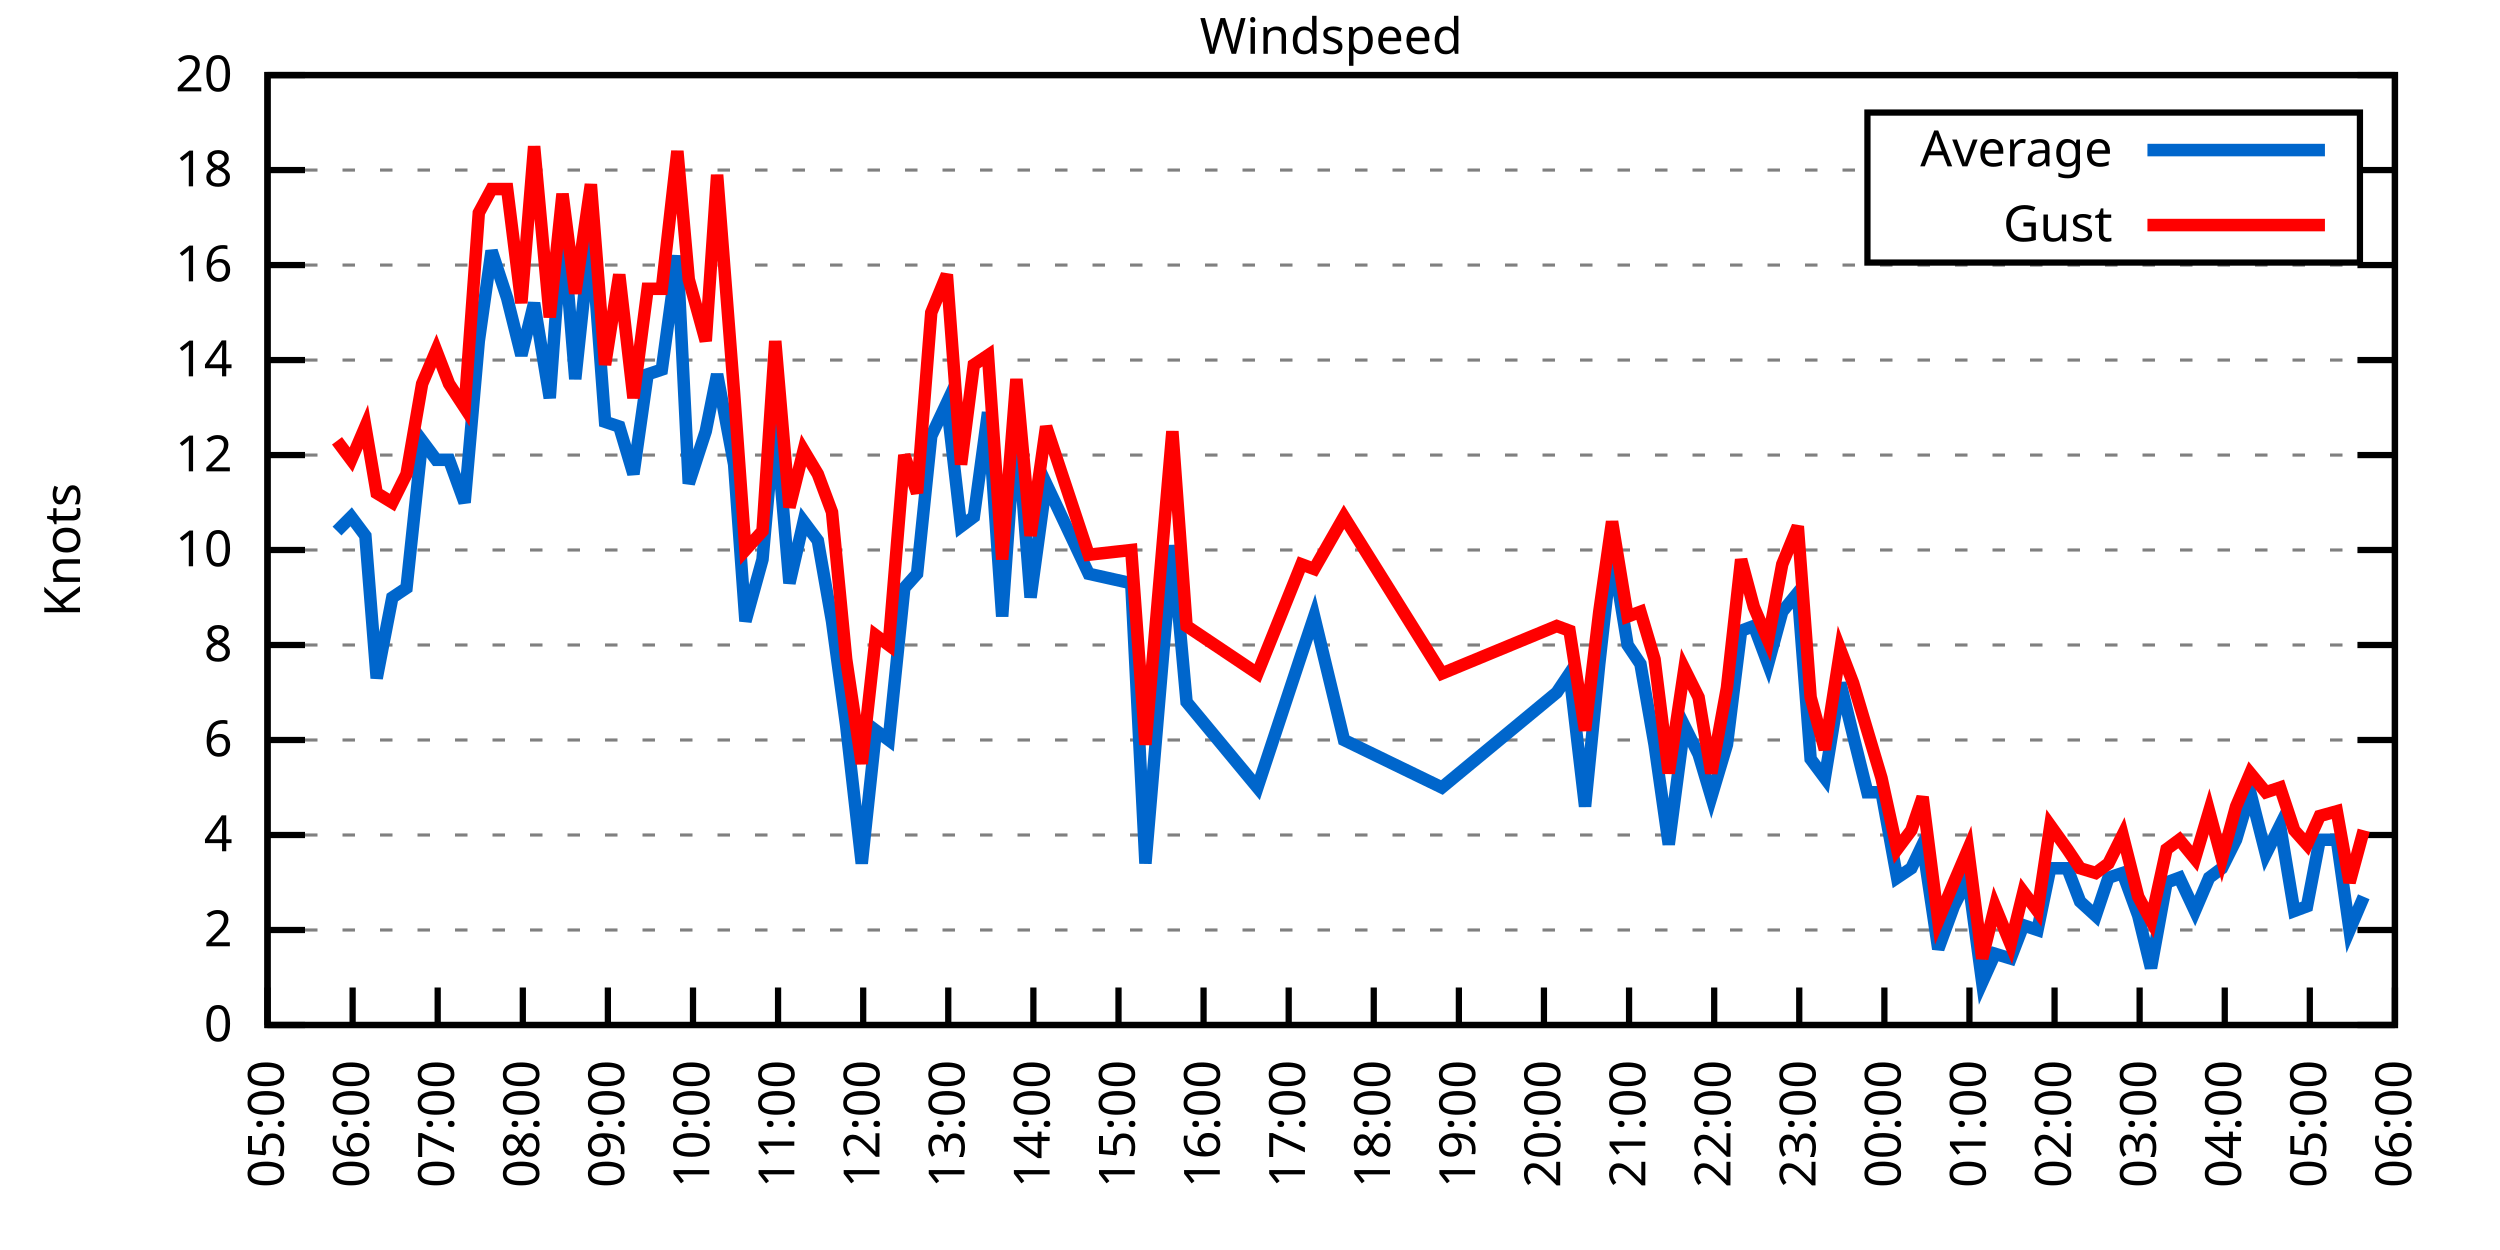
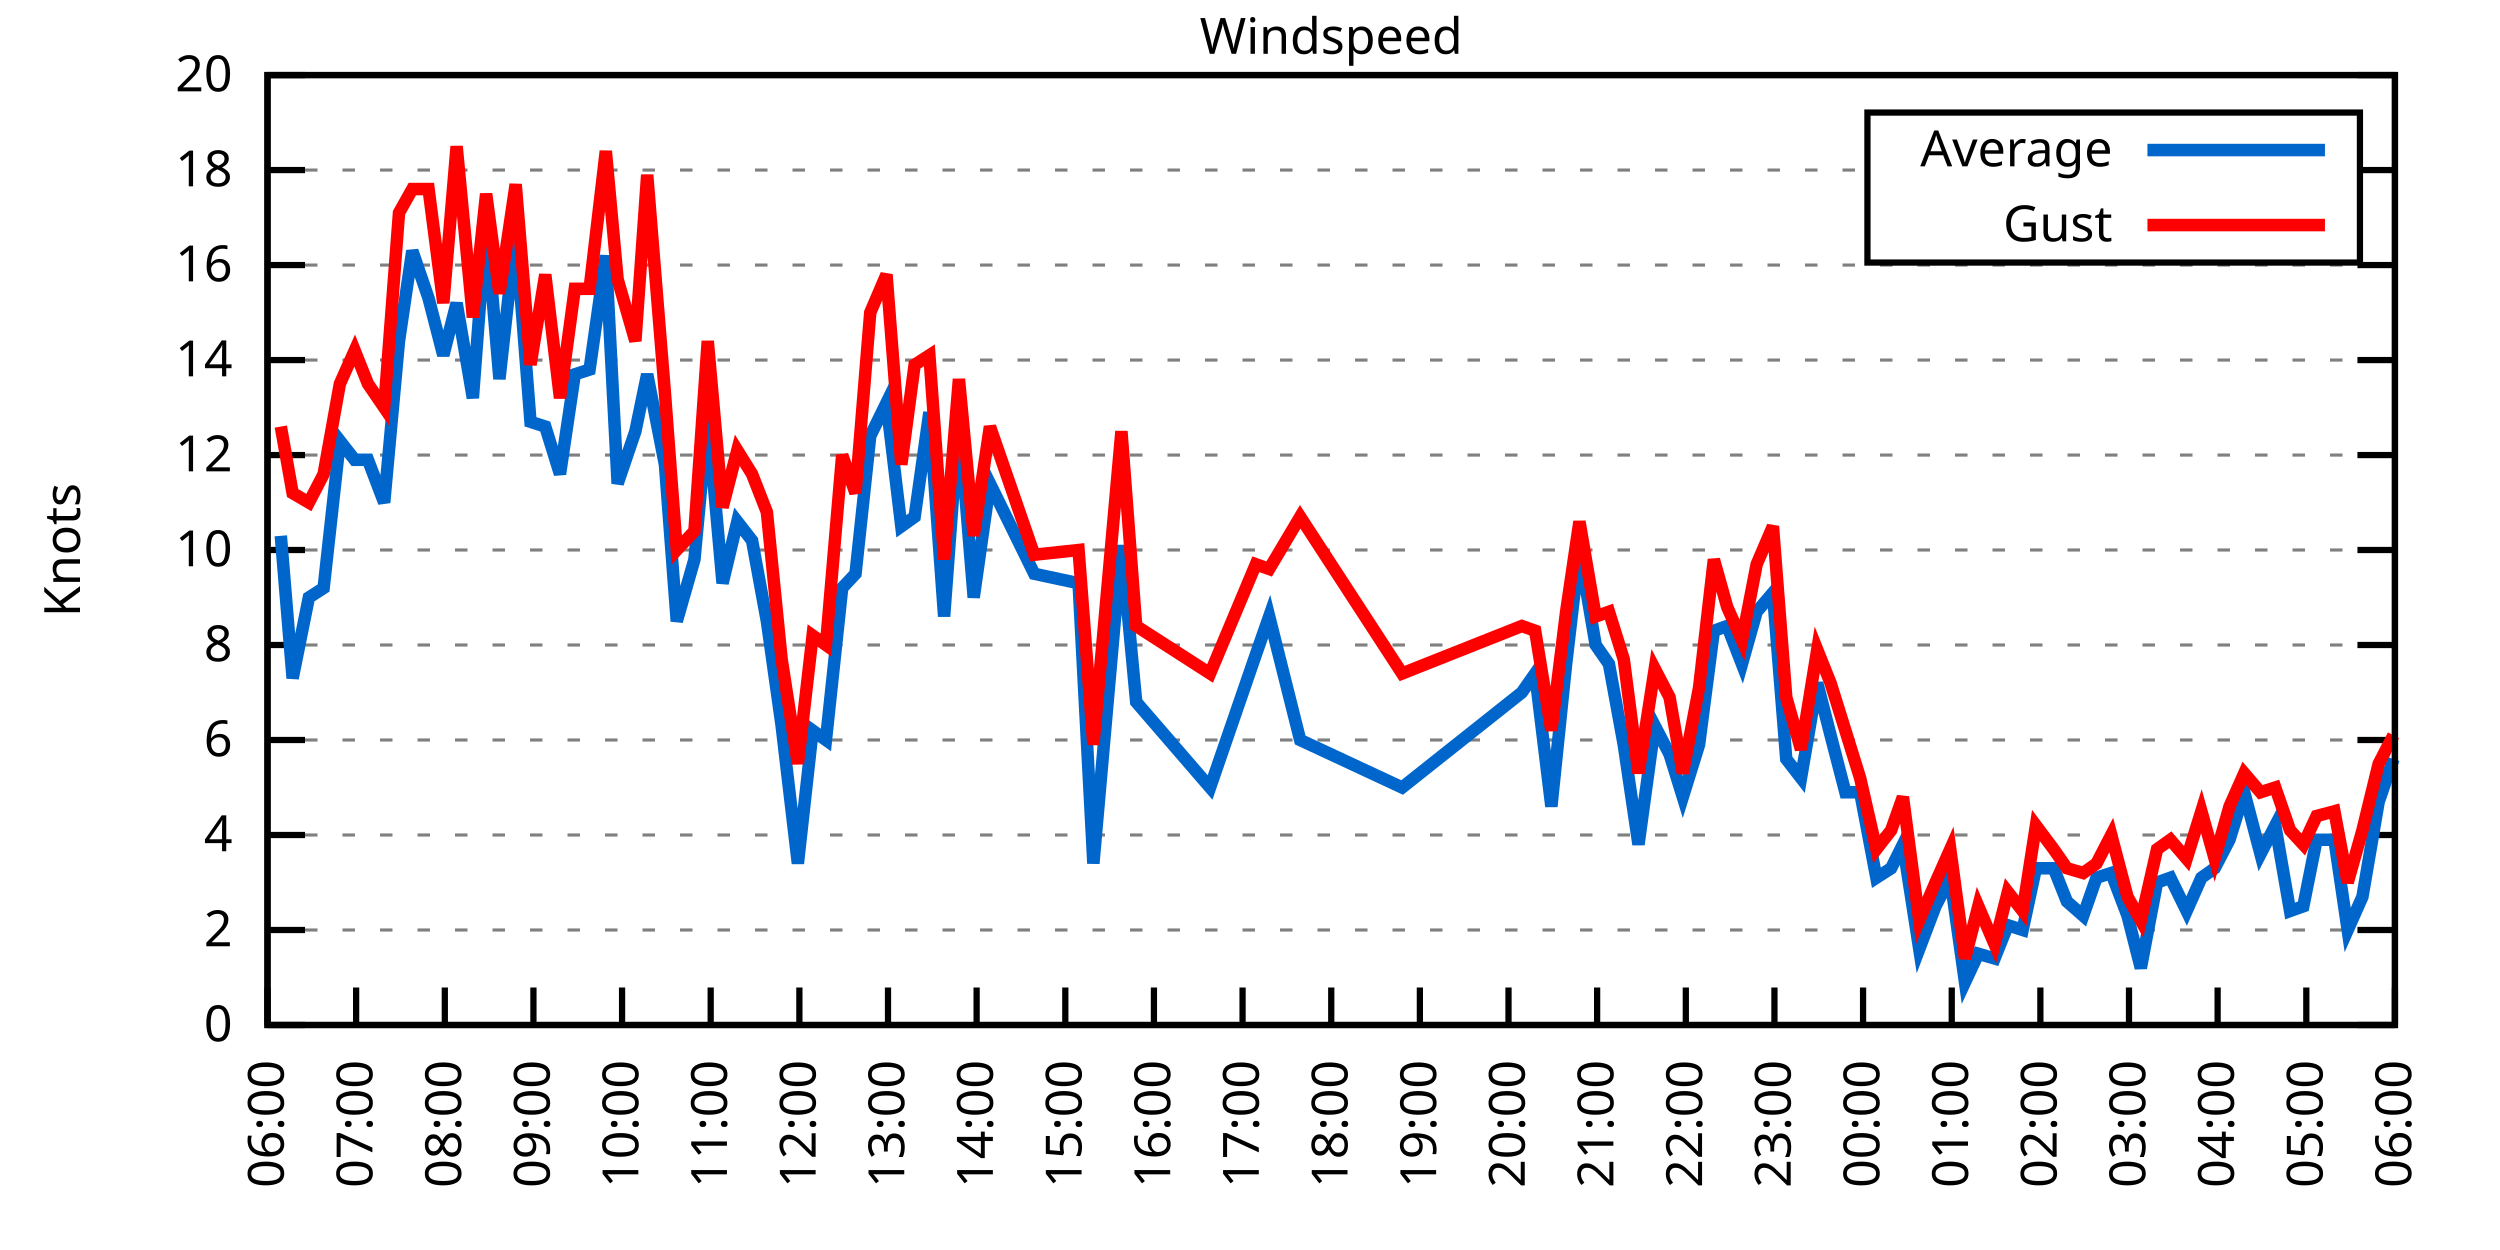
<svg xmlns="http://www.w3.org/2000/svg" xmlns:xlink="http://www.w3.org/1999/xlink" width="400" height="200" viewBox="0 0 400 200">
  <g id="gnuplot_canvas">
    <rect x="0" y="0" width="400" height="200" fill="none" />
    <defs>
      <circle id="gpDot" r="0.5" stroke-width="0.5" stroke="currentColor" />
      <path id="gpPt0" stroke-width="0.333" stroke="currentColor" d="M-1,0 h2 M0,-1 v2" />
      <path id="gpPt1" stroke-width="0.333" stroke="currentColor" d="M-1,-1 L1,1 M1,-1 L-1,1" />
      <path id="gpPt2" stroke-width="0.333" stroke="currentColor" d="M-1,0 L1,0 M0,-1 L0,1 M-1,-1 L1,1 M-1,1 L1,-1" />
      <rect id="gpPt3" stroke-width="0.333" stroke="currentColor" x="-1" y="-1" width="2" height="2" />
      <rect id="gpPt4" stroke-width="0.333" stroke="currentColor" fill="currentColor" x="-1" y="-1" width="2" height="2" />
      <circle id="gpPt5" stroke-width="0.333" stroke="currentColor" cx="0" cy="0" r="1" />
      <use xlink:href="#gpPt5" id="gpPt6" fill="currentColor" stroke="none" />
      <path id="gpPt7" stroke-width="0.333" stroke="currentColor" d="M0,-1.33 L-1.33,0.67 L1.33,0.67 z" />
      <use xlink:href="#gpPt7" id="gpPt8" fill="currentColor" stroke="none" />
      <use xlink:href="#gpPt7" id="gpPt9" stroke="currentColor" transform="rotate(180)" />
      <use xlink:href="#gpPt9" id="gpPt10" fill="currentColor" stroke="none" />
      <use xlink:href="#gpPt3" id="gpPt11" stroke="currentColor" transform="rotate(45)" />
      <use xlink:href="#gpPt11" id="gpPt12" fill="currentColor" stroke="none" />
      <path id="gpPt13" stroke-width="0.333" stroke="currentColor" d="M0,1.330 L1.265,0.411 L0.782,-1.067 L-0.782,-1.076 L-1.265,0.411 z" />
      <use xlink:href="#gpPt13" id="gpPt14" fill="currentColor" stroke="none" />
      <filter id="textbox" filterUnits="objectBoundingBox" x="0" y="0" height="1" width="1">
        <feFlood flood-color="white" flood-opacity="1" result="bgnd" />
        <feComposite in="SourceGraphic" in2="bgnd" operator="atop" />
      </filter>
      <filter id="greybox" filterUnits="objectBoundingBox" x="0" y="0" height="1" width="1">
        <feFlood flood-color="lightgrey" flood-opacity="1" result="grey" />
        <feComposite in="SourceGraphic" in2="grey" operator="atop" />
      </filter>
    </defs>
    <g fill="none" color="white" stroke="currentColor" stroke-width="1.00" stroke-linecap="butt" stroke-linejoin="miter">
</g>
    <g fill="none" color="black" stroke="currentColor" stroke-width="1.00" stroke-linecap="butt" stroke-linejoin="miter">
      <g stroke="none" shape-rendering="crispEdges">
        <polygon fill="rgb(255, 255, 255)" points="42.80,164.00 383.18,164.00 383.18,12.02 42.80,12.02 " />
      </g>
    </g>
    <g fill="none" color="black" stroke="currentColor" stroke-width="1.00" stroke-linecap="butt" stroke-linejoin="miter">
</g>
    <g fill="none" color="black" stroke="black" stroke-width="0.50" stroke-linecap="butt" stroke-linejoin="miter">
</g>
    <g fill="none" color="gray" stroke="currentColor" stroke-width="0.50" stroke-linecap="butt" stroke-linejoin="miter">
      <path stroke="gray" stroke-dasharray="2,4" class="gridline" d="M42.80,164.00 L383.19,164.00  " />
    </g>
    <g fill="none" color="gray" stroke="gray" stroke-width="1.00" stroke-linecap="butt" stroke-linejoin="miter">
</g>
    <g fill="none" color="black" stroke="currentColor" stroke-width="1.00" stroke-linecap="butt" stroke-linejoin="miter">
      <path stroke="black" d="M42.80,164.00 L48.80,164.00 M383.19,164.00 L377.19,164.00  " />
      <g transform="translate(37.20,166.60)" stroke="none" fill="black" font-family="Sans" font-size="8.00" text-anchor="end">
        <text>
          <tspan font-family="Sans"> 0</tspan>
        </text>
      </g>
    </g>
    <g fill="none" color="black" stroke="currentColor" stroke-width="1.00" stroke-linecap="butt" stroke-linejoin="miter">
</g>
    <g fill="none" color="black" stroke="black" stroke-width="0.50" stroke-linecap="butt" stroke-linejoin="miter">
</g>
    <g fill="none" color="gray" stroke="currentColor" stroke-width="0.50" stroke-linecap="butt" stroke-linejoin="miter">
      <path stroke="gray" stroke-dasharray="2,4" class="gridline" d="M42.80,148.80 L383.19,148.80  " />
    </g>
    <g fill="none" color="gray" stroke="gray" stroke-width="1.00" stroke-linecap="butt" stroke-linejoin="miter">
</g>
    <g fill="none" color="black" stroke="currentColor" stroke-width="1.00" stroke-linecap="butt" stroke-linejoin="miter">
      <path stroke="black" d="M42.80,148.80 L48.80,148.80 M383.19,148.80 L377.19,148.80  " />
      <g transform="translate(37.20,151.40)" stroke="none" fill="black" font-family="Sans" font-size="8.00" text-anchor="end">
        <text>
          <tspan font-family="Sans"> 2</tspan>
        </text>
      </g>
    </g>
    <g fill="none" color="black" stroke="currentColor" stroke-width="1.00" stroke-linecap="butt" stroke-linejoin="miter">
</g>
    <g fill="none" color="black" stroke="black" stroke-width="0.50" stroke-linecap="butt" stroke-linejoin="miter">
</g>
    <g fill="none" color="gray" stroke="currentColor" stroke-width="0.50" stroke-linecap="butt" stroke-linejoin="miter">
      <path stroke="gray" stroke-dasharray="2,4" class="gridline" d="M42.80,133.60 L383.19,133.60  " />
    </g>
    <g fill="none" color="gray" stroke="gray" stroke-width="1.00" stroke-linecap="butt" stroke-linejoin="miter">
</g>
    <g fill="none" color="black" stroke="currentColor" stroke-width="1.00" stroke-linecap="butt" stroke-linejoin="miter">
      <path stroke="black" d="M42.80,133.60 L48.80,133.60 M383.19,133.60 L377.19,133.60  " />
      <g transform="translate(37.20,136.20)" stroke="none" fill="black" font-family="Sans" font-size="8.00" text-anchor="end">
        <text>
          <tspan font-family="Sans"> 4</tspan>
        </text>
      </g>
    </g>
    <g fill="none" color="black" stroke="currentColor" stroke-width="1.00" stroke-linecap="butt" stroke-linejoin="miter">
</g>
    <g fill="none" color="black" stroke="black" stroke-width="0.50" stroke-linecap="butt" stroke-linejoin="miter">
</g>
    <g fill="none" color="gray" stroke="currentColor" stroke-width="0.50" stroke-linecap="butt" stroke-linejoin="miter">
      <path stroke="gray" stroke-dasharray="2,4" class="gridline" d="M42.80,118.40 L383.19,118.40  " />
    </g>
    <g fill="none" color="gray" stroke="gray" stroke-width="1.00" stroke-linecap="butt" stroke-linejoin="miter">
</g>
    <g fill="none" color="black" stroke="currentColor" stroke-width="1.00" stroke-linecap="butt" stroke-linejoin="miter">
      <path stroke="black" d="M42.80,118.40 L48.80,118.40 M383.19,118.40 L377.19,118.40  " />
      <g transform="translate(37.20,121.00)" stroke="none" fill="black" font-family="Sans" font-size="8.00" text-anchor="end">
        <text>
          <tspan font-family="Sans"> 6</tspan>
        </text>
      </g>
    </g>
    <g fill="none" color="black" stroke="currentColor" stroke-width="1.00" stroke-linecap="butt" stroke-linejoin="miter">
</g>
    <g fill="none" color="black" stroke="black" stroke-width="0.50" stroke-linecap="butt" stroke-linejoin="miter">
</g>
    <g fill="none" color="gray" stroke="currentColor" stroke-width="0.50" stroke-linecap="butt" stroke-linejoin="miter">
      <path stroke="gray" stroke-dasharray="2,4" class="gridline" d="M42.80,103.20 L383.19,103.20  " />
    </g>
    <g fill="none" color="gray" stroke="gray" stroke-width="1.00" stroke-linecap="butt" stroke-linejoin="miter">
</g>
    <g fill="none" color="black" stroke="currentColor" stroke-width="1.00" stroke-linecap="butt" stroke-linejoin="miter">
      <path stroke="black" d="M42.80,103.20 L48.80,103.20 M383.19,103.20 L377.19,103.20  " />
      <g transform="translate(37.20,105.80)" stroke="none" fill="black" font-family="Sans" font-size="8.00" text-anchor="end">
        <text>
          <tspan font-family="Sans"> 8</tspan>
        </text>
      </g>
    </g>
    <g fill="none" color="black" stroke="currentColor" stroke-width="1.00" stroke-linecap="butt" stroke-linejoin="miter">
</g>
    <g fill="none" color="black" stroke="black" stroke-width="0.50" stroke-linecap="butt" stroke-linejoin="miter">
</g>
    <g fill="none" color="gray" stroke="currentColor" stroke-width="0.50" stroke-linecap="butt" stroke-linejoin="miter">
      <path stroke="gray" stroke-dasharray="2,4" class="gridline" d="M42.80,88.00 L383.19,88.00  " />
    </g>
    <g fill="none" color="gray" stroke="gray" stroke-width="1.00" stroke-linecap="butt" stroke-linejoin="miter">
</g>
    <g fill="none" color="black" stroke="currentColor" stroke-width="1.00" stroke-linecap="butt" stroke-linejoin="miter">
      <path stroke="black" d="M42.80,88.00 L48.80,88.00 M383.19,88.00 L377.19,88.00  " />
      <g transform="translate(37.20,90.60)" stroke="none" fill="black" font-family="Sans" font-size="8.00" text-anchor="end">
        <text>
          <tspan font-family="Sans"> 10</tspan>
        </text>
      </g>
    </g>
    <g fill="none" color="black" stroke="currentColor" stroke-width="1.00" stroke-linecap="butt" stroke-linejoin="miter">
</g>
    <g fill="none" color="black" stroke="black" stroke-width="0.50" stroke-linecap="butt" stroke-linejoin="miter">
</g>
    <g fill="none" color="gray" stroke="currentColor" stroke-width="0.50" stroke-linecap="butt" stroke-linejoin="miter">
      <path stroke="gray" stroke-dasharray="2,4" class="gridline" d="M42.80,72.81 L383.19,72.81  " />
    </g>
    <g fill="none" color="gray" stroke="gray" stroke-width="1.00" stroke-linecap="butt" stroke-linejoin="miter">
</g>
    <g fill="none" color="black" stroke="currentColor" stroke-width="1.00" stroke-linecap="butt" stroke-linejoin="miter">
      <path stroke="black" d="M42.80,72.81 L48.80,72.81 M383.19,72.81 L377.19,72.81  " />
      <g transform="translate(37.20,75.41)" stroke="none" fill="black" font-family="Sans" font-size="8.00" text-anchor="end">
        <text>
          <tspan font-family="Sans"> 12</tspan>
        </text>
      </g>
    </g>
    <g fill="none" color="black" stroke="currentColor" stroke-width="1.00" stroke-linecap="butt" stroke-linejoin="miter">
</g>
    <g fill="none" color="black" stroke="black" stroke-width="0.50" stroke-linecap="butt" stroke-linejoin="miter">
</g>
    <g fill="none" color="gray" stroke="currentColor" stroke-width="0.50" stroke-linecap="butt" stroke-linejoin="miter">
      <path stroke="gray" stroke-dasharray="2,4" class="gridline" d="M42.80,57.61 L383.19,57.61  " />
    </g>
    <g fill="none" color="gray" stroke="gray" stroke-width="1.00" stroke-linecap="butt" stroke-linejoin="miter">
</g>
    <g fill="none" color="black" stroke="currentColor" stroke-width="1.00" stroke-linecap="butt" stroke-linejoin="miter">
      <path stroke="black" d="M42.80,57.61 L48.80,57.61 M383.19,57.61 L377.19,57.61  " />
      <g transform="translate(37.20,60.21)" stroke="none" fill="black" font-family="Sans" font-size="8.00" text-anchor="end">
        <text>
          <tspan font-family="Sans"> 14</tspan>
        </text>
      </g>
    </g>
    <g fill="none" color="black" stroke="currentColor" stroke-width="1.00" stroke-linecap="butt" stroke-linejoin="miter">
</g>
    <g fill="none" color="black" stroke="black" stroke-width="0.50" stroke-linecap="butt" stroke-linejoin="miter">
</g>
    <g fill="none" color="gray" stroke="currentColor" stroke-width="0.50" stroke-linecap="butt" stroke-linejoin="miter">
      <path stroke="gray" stroke-dasharray="2,4" class="gridline" d="M42.80,42.41 L383.19,42.41  " />
    </g>
    <g fill="none" color="gray" stroke="gray" stroke-width="1.00" stroke-linecap="butt" stroke-linejoin="miter">
</g>
    <g fill="none" color="black" stroke="currentColor" stroke-width="1.00" stroke-linecap="butt" stroke-linejoin="miter">
      <path stroke="black" d="M42.80,42.41 L48.80,42.41 M383.19,42.41 L377.19,42.41  " />
      <g transform="translate(37.20,45.01)" stroke="none" fill="black" font-family="Sans" font-size="8.00" text-anchor="end">
        <text>
          <tspan font-family="Sans"> 16</tspan>
        </text>
      </g>
    </g>
    <g fill="none" color="black" stroke="currentColor" stroke-width="1.00" stroke-linecap="butt" stroke-linejoin="miter">
</g>
    <g fill="none" color="black" stroke="black" stroke-width="0.50" stroke-linecap="butt" stroke-linejoin="miter">
</g>
    <g fill="none" color="gray" stroke="currentColor" stroke-width="0.50" stroke-linecap="butt" stroke-linejoin="miter">
      <path stroke="gray" stroke-dasharray="2,4" class="gridline" d="M42.80,27.21 L298.79,27.21 M377.59,27.21 L383.19,27.21  " />
    </g>
    <g fill="none" color="gray" stroke="gray" stroke-width="1.00" stroke-linecap="butt" stroke-linejoin="miter">
</g>
    <g fill="none" color="black" stroke="currentColor" stroke-width="1.00" stroke-linecap="butt" stroke-linejoin="miter">
      <path stroke="black" d="M42.80,27.21 L48.80,27.21 M383.19,27.21 L377.19,27.21  " />
      <g transform="translate(37.20,29.81)" stroke="none" fill="black" font-family="Sans" font-size="8.00" text-anchor="end">
        <text>
          <tspan font-family="Sans"> 18</tspan>
        </text>
      </g>
    </g>
    <g fill="none" color="black" stroke="currentColor" stroke-width="1.00" stroke-linecap="butt" stroke-linejoin="miter">
</g>
    <g fill="none" color="black" stroke="black" stroke-width="0.50" stroke-linecap="butt" stroke-linejoin="miter">
</g>
    <g fill="none" color="gray" stroke="currentColor" stroke-width="0.50" stroke-linecap="butt" stroke-linejoin="miter">
      <path stroke="gray" stroke-dasharray="2,4" class="gridline" d="M42.80,12.01 L383.19,12.01  " />
    </g>
    <g fill="none" color="gray" stroke="gray" stroke-width="1.00" stroke-linecap="butt" stroke-linejoin="miter">
</g>
    <g fill="none" color="black" stroke="currentColor" stroke-width="1.00" stroke-linecap="butt" stroke-linejoin="miter">
      <path stroke="black" d="M42.80,12.01 L48.80,12.01 M383.19,12.01 L377.19,12.01  " />
      <g transform="translate(37.20,14.61)" stroke="none" fill="black" font-family="Sans" font-size="8.00" text-anchor="end">
        <text>
          <tspan font-family="Sans"> 20</tspan>
        </text>
      </g>
    </g>
    <g fill="none" color="black" stroke="currentColor" stroke-width="1.00" stroke-linecap="butt" stroke-linejoin="miter">
      <path stroke="black" d="M42.80,164.00 L42.80,158.00  " />
      <g transform="translate(45.40,169.60) rotate(270.00)" stroke="none" fill="black" font-family="Sans" font-size="8.00" text-anchor="end">
        <text>
-           <tspan font-family="Sans">05:00</tspan>
-         </text>
-       </g>
-     </g>
-     <g fill="none" color="black" stroke="currentColor" stroke-width="1.00" stroke-linecap="butt" stroke-linejoin="miter">
-       <path stroke="black" d="M56.42,164.00 L56.42,158.00  " />
-       <g transform="translate(59.02,169.60) rotate(270.00)" stroke="none" fill="black" font-family="Sans" font-size="8.00" text-anchor="end">
-         <text>
          <tspan font-family="Sans">06:00</tspan>
        </text>
      </g>
    </g>
    <g fill="none" color="black" stroke="currentColor" stroke-width="1.00" stroke-linecap="butt" stroke-linejoin="miter">
-       <path stroke="black" d="M70.03,164.00 L70.03,158.00  " />
-       <g transform="translate(72.63,169.60) rotate(270.00)" stroke="none" fill="black" font-family="Sans" font-size="8.00" text-anchor="end">
+       <path stroke="black" d="M56.98,164.00 L56.98,158.00  " />
+       <g transform="translate(59.58,169.60) rotate(270.00)" stroke="none" fill="black" font-family="Sans" font-size="8.00" text-anchor="end">
        <text>
          <tspan font-family="Sans">07:00</tspan>
        </text>
      </g>
    </g>
    <g fill="none" color="black" stroke="currentColor" stroke-width="1.00" stroke-linecap="butt" stroke-linejoin="miter">
-       <path stroke="black" d="M83.65,164.00 L83.65,158.00  " />
-       <g transform="translate(86.25,169.60) rotate(270.00)" stroke="none" fill="black" font-family="Sans" font-size="8.00" text-anchor="end">
+       <path stroke="black" d="M71.17,164.00 L71.17,158.00  " />
+       <g transform="translate(73.77,169.60) rotate(270.00)" stroke="none" fill="black" font-family="Sans" font-size="8.00" text-anchor="end">
        <text>
          <tspan font-family="Sans">08:00</tspan>
        </text>
      </g>
    </g>
    <g fill="none" color="black" stroke="currentColor" stroke-width="1.00" stroke-linecap="butt" stroke-linejoin="miter">
-       <path stroke="black" d="M97.26,164.00 L97.26,158.00  " />
-       <g transform="translate(99.86,169.60) rotate(270.00)" stroke="none" fill="black" font-family="Sans" font-size="8.00" text-anchor="end">
+       <path stroke="black" d="M85.35,164.00 L85.35,158.00  " />
+       <g transform="translate(87.95,169.60) rotate(270.00)" stroke="none" fill="black" font-family="Sans" font-size="8.00" text-anchor="end">
        <text>
          <tspan font-family="Sans">09:00</tspan>
        </text>
      </g>
    </g>
    <g fill="none" color="black" stroke="currentColor" stroke-width="1.00" stroke-linecap="butt" stroke-linejoin="miter">
-       <path stroke="black" d="M110.88,164.00 L110.88,158.00  " />
-       <g transform="translate(113.48,169.60) rotate(270.00)" stroke="none" fill="black" font-family="Sans" font-size="8.00" text-anchor="end">
+       <path stroke="black" d="M99.53,164.00 L99.53,158.00  " />
+       <g transform="translate(102.13,169.60) rotate(270.00)" stroke="none" fill="black" font-family="Sans" font-size="8.00" text-anchor="end">
        <text>
          <tspan font-family="Sans">10:00</tspan>
        </text>
      </g>
    </g>
    <g fill="none" color="black" stroke="currentColor" stroke-width="1.00" stroke-linecap="butt" stroke-linejoin="miter">
-       <path stroke="black" d="M124.49,164.00 L124.49,158.00  " />
-       <g transform="translate(127.09,169.60) rotate(270.00)" stroke="none" fill="black" font-family="Sans" font-size="8.00" text-anchor="end">
+       <path stroke="black" d="M113.71,164.00 L113.71,158.00  " />
+       <g transform="translate(116.31,169.60) rotate(270.00)" stroke="none" fill="black" font-family="Sans" font-size="8.00" text-anchor="end">
        <text>
          <tspan font-family="Sans">11:00</tspan>
        </text>
      </g>
    </g>
    <g fill="none" color="black" stroke="currentColor" stroke-width="1.00" stroke-linecap="butt" stroke-linejoin="miter">
-       <path stroke="black" d="M138.11,164.00 L138.11,158.00  " />
-       <g transform="translate(140.71,169.60) rotate(270.00)" stroke="none" fill="black" font-family="Sans" font-size="8.00" text-anchor="end">
+       <path stroke="black" d="M127.90,164.00 L127.90,158.00  " />
+       <g transform="translate(130.50,169.60) rotate(270.00)" stroke="none" fill="black" font-family="Sans" font-size="8.00" text-anchor="end">
        <text>
          <tspan font-family="Sans">12:00</tspan>
        </text>
      </g>
    </g>
    <g fill="none" color="black" stroke="currentColor" stroke-width="1.00" stroke-linecap="butt" stroke-linejoin="miter">
-       <path stroke="black" d="M151.72,164.00 L151.72,158.00  " />
-       <g transform="translate(154.32,169.60) rotate(270.00)" stroke="none" fill="black" font-family="Sans" font-size="8.00" text-anchor="end">
+       <path stroke="black" d="M142.08,164.00 L142.08,158.00  " />
+       <g transform="translate(144.68,169.60) rotate(270.00)" stroke="none" fill="black" font-family="Sans" font-size="8.00" text-anchor="end">
        <text>
          <tspan font-family="Sans">13:00</tspan>
        </text>
      </g>
    </g>
    <g fill="none" color="black" stroke="currentColor" stroke-width="1.00" stroke-linecap="butt" stroke-linejoin="miter">
-       <path stroke="black" d="M165.34,164.00 L165.34,158.00  " />
-       <g transform="translate(167.94,169.60) rotate(270.00)" stroke="none" fill="black" font-family="Sans" font-size="8.00" text-anchor="end">
+       <path stroke="black" d="M156.26,164.00 L156.26,158.00  " />
+       <g transform="translate(158.86,169.60) rotate(270.00)" stroke="none" fill="black" font-family="Sans" font-size="8.00" text-anchor="end">
        <text>
          <tspan font-family="Sans">14:00</tspan>
        </text>
      </g>
    </g>
    <g fill="none" color="black" stroke="currentColor" stroke-width="1.00" stroke-linecap="butt" stroke-linejoin="miter">
-       <path stroke="black" d="M178.96,164.00 L178.96,158.00  " />
-       <g transform="translate(181.56,169.60) rotate(270.00)" stroke="none" fill="black" font-family="Sans" font-size="8.00" text-anchor="end">
+       <path stroke="black" d="M170.45,164.00 L170.45,158.00  " />
+       <g transform="translate(173.05,169.60) rotate(270.00)" stroke="none" fill="black" font-family="Sans" font-size="8.00" text-anchor="end">
        <text>
          <tspan font-family="Sans">15:00</tspan>
        </text>
      </g>
    </g>
    <g fill="none" color="black" stroke="currentColor" stroke-width="1.00" stroke-linecap="butt" stroke-linejoin="miter">
-       <path stroke="black" d="M192.57,164.00 L192.57,158.00  " />
-       <g transform="translate(195.17,169.60) rotate(270.00)" stroke="none" fill="black" font-family="Sans" font-size="8.00" text-anchor="end">
+       <path stroke="black" d="M184.63,164.00 L184.63,158.00  " />
+       <g transform="translate(187.23,169.60) rotate(270.00)" stroke="none" fill="black" font-family="Sans" font-size="8.00" text-anchor="end">
        <text>
          <tspan font-family="Sans">16:00</tspan>
        </text>
      </g>
    </g>
    <g fill="none" color="black" stroke="currentColor" stroke-width="1.00" stroke-linecap="butt" stroke-linejoin="miter">
-       <path stroke="black" d="M206.19,164.00 L206.19,158.00  " />
-       <g transform="translate(208.79,169.60) rotate(270.00)" stroke="none" fill="black" font-family="Sans" font-size="8.00" text-anchor="end">
+       <path stroke="black" d="M198.81,164.00 L198.81,158.00  " />
+       <g transform="translate(201.41,169.60) rotate(270.00)" stroke="none" fill="black" font-family="Sans" font-size="8.00" text-anchor="end">
        <text>
          <tspan font-family="Sans">17:00</tspan>
        </text>
      </g>
    </g>
    <g fill="none" color="black" stroke="currentColor" stroke-width="1.00" stroke-linecap="butt" stroke-linejoin="miter">
-       <path stroke="black" d="M219.80,164.00 L219.80,158.00  " />
-       <g transform="translate(222.40,169.60) rotate(270.00)" stroke="none" fill="black" font-family="Sans" font-size="8.00" text-anchor="end">
+       <path stroke="black" d="M213.00,164.00 L213.00,158.00  " />
+       <g transform="translate(215.60,169.60) rotate(270.00)" stroke="none" fill="black" font-family="Sans" font-size="8.00" text-anchor="end">
        <text>
          <tspan font-family="Sans">18:00</tspan>
        </text>
      </g>
    </g>
    <g fill="none" color="black" stroke="currentColor" stroke-width="1.00" stroke-linecap="butt" stroke-linejoin="miter">
-       <path stroke="black" d="M233.42,164.00 L233.42,158.00  " />
-       <g transform="translate(236.02,169.60) rotate(270.00)" stroke="none" fill="black" font-family="Sans" font-size="8.00" text-anchor="end">
+       <path stroke="black" d="M227.18,164.00 L227.18,158.00  " />
+       <g transform="translate(229.78,169.60) rotate(270.00)" stroke="none" fill="black" font-family="Sans" font-size="8.00" text-anchor="end">
        <text>
          <tspan font-family="Sans">19:00</tspan>
        </text>
      </g>
    </g>
    <g fill="none" color="black" stroke="currentColor" stroke-width="1.00" stroke-linecap="butt" stroke-linejoin="miter">
-       <path stroke="black" d="M247.03,164.00 L247.03,158.00  " />
-       <g transform="translate(249.63,169.60) rotate(270.00)" stroke="none" fill="black" font-family="Sans" font-size="8.00" text-anchor="end">
+       <path stroke="black" d="M241.36,164.00 L241.36,158.00  " />
+       <g transform="translate(243.96,169.60) rotate(270.00)" stroke="none" fill="black" font-family="Sans" font-size="8.00" text-anchor="end">
        <text>
          <tspan font-family="Sans">20:00</tspan>
        </text>
      </g>
    </g>
    <g fill="none" color="black" stroke="currentColor" stroke-width="1.00" stroke-linecap="butt" stroke-linejoin="miter">
-       <path stroke="black" d="M260.65,164.00 L260.65,158.00  " />
-       <g transform="translate(263.25,169.60) rotate(270.00)" stroke="none" fill="black" font-family="Sans" font-size="8.00" text-anchor="end">
+       <path stroke="black" d="M255.54,164.00 L255.54,158.00  " />
+       <g transform="translate(258.14,169.60) rotate(270.00)" stroke="none" fill="black" font-family="Sans" font-size="8.00" text-anchor="end">
        <text>
          <tspan font-family="Sans">21:00</tspan>
        </text>
      </g>
    </g>
    <g fill="none" color="black" stroke="currentColor" stroke-width="1.00" stroke-linecap="butt" stroke-linejoin="miter">
-       <path stroke="black" d="M274.27,164.00 L274.27,158.00  " />
-       <g transform="translate(276.87,169.60) rotate(270.00)" stroke="none" fill="black" font-family="Sans" font-size="8.00" text-anchor="end">
+       <path stroke="black" d="M269.73,164.00 L269.73,158.00  " />
+       <g transform="translate(272.33,169.60) rotate(270.00)" stroke="none" fill="black" font-family="Sans" font-size="8.00" text-anchor="end">
        <text>
          <tspan font-family="Sans">22:00</tspan>
        </text>
      </g>
    </g>
    <g fill="none" color="black" stroke="currentColor" stroke-width="1.00" stroke-linecap="butt" stroke-linejoin="miter">
-       <path stroke="black" d="M287.88,164.00 L287.88,158.00  " />
-       <g transform="translate(290.48,169.60) rotate(270.00)" stroke="none" fill="black" font-family="Sans" font-size="8.00" text-anchor="end">
+       <path stroke="black" d="M283.91,164.00 L283.91,158.00  " />
+       <g transform="translate(286.51,169.60) rotate(270.00)" stroke="none" fill="black" font-family="Sans" font-size="8.00" text-anchor="end">
        <text>
          <tspan font-family="Sans">23:00</tspan>
        </text>
      </g>
    </g>
    <g fill="none" color="black" stroke="currentColor" stroke-width="1.00" stroke-linecap="butt" stroke-linejoin="miter">
-       <path stroke="black" d="M301.50,164.00 L301.50,158.00  " />
-       <g transform="translate(304.10,169.60) rotate(270.00)" stroke="none" fill="black" font-family="Sans" font-size="8.00" text-anchor="end">
+       <path stroke="black" d="M298.09,164.00 L298.09,158.00  " />
+       <g transform="translate(300.69,169.60) rotate(270.00)" stroke="none" fill="black" font-family="Sans" font-size="8.00" text-anchor="end">
        <text>
          <tspan font-family="Sans">00:00</tspan>
        </text>
      </g>
    </g>
    <g fill="none" color="black" stroke="currentColor" stroke-width="1.00" stroke-linecap="butt" stroke-linejoin="miter">
-       <path stroke="black" d="M315.11,164.00 L315.11,158.00  " />
-       <g transform="translate(317.71,169.60) rotate(270.00)" stroke="none" fill="black" font-family="Sans" font-size="8.00" text-anchor="end">
+       <path stroke="black" d="M312.28,164.00 L312.28,158.00  " />
+       <g transform="translate(314.88,169.60) rotate(270.00)" stroke="none" fill="black" font-family="Sans" font-size="8.00" text-anchor="end">
        <text>
          <tspan font-family="Sans">01:00</tspan>
        </text>
      </g>
    </g>
    <g fill="none" color="black" stroke="currentColor" stroke-width="1.00" stroke-linecap="butt" stroke-linejoin="miter">
-       <path stroke="black" d="M328.73,164.00 L328.73,158.00  " />
-       <g transform="translate(331.33,169.60) rotate(270.00)" stroke="none" fill="black" font-family="Sans" font-size="8.00" text-anchor="end">
+       <path stroke="black" d="M326.46,164.00 L326.46,158.00  " />
+       <g transform="translate(329.06,169.60) rotate(270.00)" stroke="none" fill="black" font-family="Sans" font-size="8.00" text-anchor="end">
        <text>
          <tspan font-family="Sans">02:00</tspan>
        </text>
      </g>
    </g>
    <g fill="none" color="black" stroke="currentColor" stroke-width="1.00" stroke-linecap="butt" stroke-linejoin="miter">
-       <path stroke="black" d="M342.34,164.00 L342.34,158.00  " />
-       <g transform="translate(344.94,169.60) rotate(270.00)" stroke="none" fill="black" font-family="Sans" font-size="8.00" text-anchor="end">
+       <path stroke="black" d="M340.64,164.00 L340.64,158.00  " />
+       <g transform="translate(343.24,169.60) rotate(270.00)" stroke="none" fill="black" font-family="Sans" font-size="8.00" text-anchor="end">
        <text>
          <tspan font-family="Sans">03:00</tspan>
        </text>
      </g>
    </g>
    <g fill="none" color="black" stroke="currentColor" stroke-width="1.00" stroke-linecap="butt" stroke-linejoin="miter">
-       <path stroke="black" d="M355.96,164.00 L355.96,158.00  " />
-       <g transform="translate(358.56,169.60) rotate(270.00)" stroke="none" fill="black" font-family="Sans" font-size="8.00" text-anchor="end">
+       <path stroke="black" d="M354.82,164.00 L354.82,158.00  " />
+       <g transform="translate(357.42,169.60) rotate(270.00)" stroke="none" fill="black" font-family="Sans" font-size="8.00" text-anchor="end">
        <text>
          <tspan font-family="Sans">04:00</tspan>
        </text>
      </g>
    </g>
    <g fill="none" color="black" stroke="currentColor" stroke-width="1.00" stroke-linecap="butt" stroke-linejoin="miter">
-       <path stroke="black" d="M369.57,164.00 L369.57,158.00  " />
-       <g transform="translate(372.17,169.60) rotate(270.00)" stroke="none" fill="black" font-family="Sans" font-size="8.00" text-anchor="end">
+       <path stroke="black" d="M369.01,164.00 L369.01,158.00  " />
+       <g transform="translate(371.61,169.60) rotate(270.00)" stroke="none" fill="black" font-family="Sans" font-size="8.00" text-anchor="end">
        <text>
          <tspan font-family="Sans">05:00</tspan>
        </text>
      </g>
    </g>
    <g fill="none" color="black" stroke="currentColor" stroke-width="1.00" stroke-linecap="butt" stroke-linejoin="miter">
      <path stroke="black" d="M383.19,164.00 L383.19,158.00  " />
      <g transform="translate(385.79,169.60) rotate(270.00)" stroke="none" fill="black" font-family="Sans" font-size="8.00" text-anchor="end">
        <text>
          <tspan font-family="Sans">06:00</tspan>
        </text>
      </g>
    </g>
    <g fill="none" color="black" stroke="currentColor" stroke-width="1.00" stroke-linecap="butt" stroke-linejoin="miter">
</g>
    <g fill="none" color="black" stroke="currentColor" stroke-width="1.00" stroke-linecap="butt" stroke-linejoin="miter">
      <path stroke="black" d="M42.80,12.01 L42.80,164.00 L383.19,164.00 L383.19,12.01 L42.80,12.01 Z  " />
    </g>
    <g fill="none" color="black" stroke="currentColor" stroke-width="1.00" stroke-linecap="butt" stroke-linejoin="miter">
</g>
    <g fill="none" color="black" stroke="currentColor" stroke-width="1.00" stroke-linecap="butt" stroke-linejoin="miter">
      <path stroke="black" d="M298.79,42.01 L298.79,18.01 L377.59,18.01 L377.59,42.01 L298.79,42.01 Z  " />
    </g>
    <g id="Windspeed_plot_1">
      <g fill="none" color="white" stroke="black" stroke-width="2.00" stroke-linecap="butt" stroke-linejoin="miter">
</g>
      <g fill="none" color="black" stroke="currentColor" stroke-width="2.00" stroke-linecap="butt" stroke-linejoin="miter">
        <g transform="translate(337.99,26.61)" stroke="none" fill="black" font-family="Sans" font-size="8.00" text-anchor="end">
          <text>
            <tspan font-family="Sans">Average</tspan>
          </text>
        </g>
      </g>
      <g fill="none" color="black" stroke="currentColor" stroke-width="2.00" stroke-linecap="butt" stroke-linejoin="miter">
-         <path stroke="rgb(  0, 102, 204)" d="M343.59,24.01 L371.99,24.01 M53.92,84.97 L56.19,82.69 L58.46,85.73 L60.27,108.52 L62.77,95.60 L65.04,94.08   L67.54,70.53 L69.80,73.57 L71.85,73.57 L74.34,80.41 L76.61,54.57 L78.65,40.13 L81.15,47.73 L83.42,56.85   L85.46,48.49 L87.96,63.69 L90.00,35.57 L92.04,60.65 L94.54,37.09 L96.81,67.49 L99.08,68.25 L101.35,75.85   L103.62,59.89 L105.89,59.13 L108.38,40.89 L110.20,77.37 L112.92,69.01 L114.74,59.89 L117.46,74.33 L119.27,99.40   L122.00,89.52 L124.04,66.73 L126.31,93.32 L128.58,83.45 L130.85,86.49 L133.12,99.40 L135.39,116.12 L137.88,138.16   L140.15,116.88 L142.19,118.40 L144.69,94.08 L146.73,91.80 L149.00,69.77 L151.50,64.45 L153.77,84.21 L155.81,82.69   L158.08,65.97 L160.35,98.64 L162.62,66.73 L164.89,95.60 L167.38,77.37 L174.19,91.80 L181.00,93.32 L183.27,138.16   L187.58,87.25 L189.85,112.32 L201.19,126.00 L208.23,104.72 L210.27,98.64 L215.04,118.40 L230.70,126.00 L249.08,110.80   L251.12,107.76 L253.61,129.04 L255.88,106.24 L257.93,88.00 L260.42,103.20 L262.47,106.24 L264.73,119.16 L267.00,135.12   L269.50,116.12 L271.77,120.68 L273.81,127.52 L276.31,119.16 L278.58,100.92 L280.62,100.16 L282.89,106.24 L285.16,97.88   L287.65,94.84 L289.70,121.44 L291.97,124.48 L294.46,109.28 L296.50,117.64 L298.77,126.76 L301.04,126.76 L303.54,140.44   L305.81,138.92 L307.62,135.12 L310.12,151.84 L312.62,145.00 L314.89,140.44 L317.15,157.16 L319.20,152.60 L321.69,153.36   L323.74,148.04 L326.00,148.80 L328.05,138.92 L330.77,138.92 L332.81,144.24 L335.31,146.52 L337.35,140.44 L339.62,139.68   L342.12,146.52 L344.16,154.88 L346.65,141.20 L348.70,140.44 L351.19,145.76 L353.46,140.44 L355.50,138.92 L357.77,134.36   L360.04,126.76 L362.54,136.64 L364.81,132.08 L367.08,145.76 L369.12,145.00 L371.16,134.36 L373.89,134.36 L375.93,148.80   L378.20,143.48  " />
+         <path stroke="rgb(  0, 102, 204)" d="M343.59,24.01 L371.99,24.01 M44.93,85.73 L46.82,108.52 L49.42,95.60 L51.78,94.08 L54.38,70.53 L56.75,73.57   L58.87,73.57 L61.47,80.41 L63.84,54.57 L65.97,40.13 L68.57,47.73 L70.93,56.85 L73.06,48.49 L75.66,63.69   L77.78,35.57 L79.91,60.65 L82.51,37.09 L84.88,67.49 L87.24,68.25 L89.60,75.85 L91.97,59.89 L94.33,59.13   L96.93,40.89 L98.82,77.37 L101.66,69.01 L103.55,59.89 L106.39,74.33 L108.28,99.40 L111.11,89.52 L113.24,66.73   L115.61,93.32 L117.97,83.45 L120.33,86.49 L122.70,99.40 L125.06,116.12 L127.66,138.16 L130.02,116.88 L132.15,118.40   L134.75,94.08 L136.88,91.80 L139.24,69.77 L141.84,64.45 L144.21,84.21 L146.34,82.69 L148.70,65.97 L151.06,98.64   L153.43,66.73 L155.79,95.60 L158.39,77.37 L165.48,91.80 L172.57,93.32 L174.94,138.16 L179.43,87.25 L181.79,112.32   L193.61,126.00 L200.94,104.72 L203.07,98.64 L208.03,118.40 L224.34,126.00 L243.49,110.80 L245.62,107.76 L248.22,129.04   L250.58,106.24 L252.71,88.00 L255.31,103.20 L257.43,106.24 L259.80,119.16 L262.16,135.12 L264.76,116.12 L267.13,120.68   L269.25,127.52 L271.85,119.16 L274.22,100.92 L276.35,100.16 L278.71,106.24 L281.07,97.88 L283.67,94.84 L285.80,121.44   L288.16,124.48 L290.76,109.28 L292.89,117.64 L295.26,126.76 L297.62,126.76 L300.22,140.44 L302.58,138.92 L304.47,135.12   L307.08,151.84 L309.68,145.00 L312.04,140.44 L314.40,157.16 L316.53,152.60 L319.13,153.36 L321.26,148.04 L323.62,148.80   L325.75,138.92 L328.59,138.92 L330.71,144.24 L333.31,146.52 L335.44,140.44 L337.80,139.68 L340.40,146.52 L342.53,154.88   L345.13,141.20 L347.26,140.44 L349.86,145.76 L352.22,140.44 L354.35,138.92 L356.72,134.36 L359.08,126.76 L361.68,136.64   L364.04,132.08 L366.41,145.76 L368.53,145.00 L370.66,134.36 L373.50,134.36 L375.63,148.80 L377.99,143.48 L380.59,128.28   L382.95,121.44  " />
      </g>
    </g>
    <g id="Windspeed_plot_2">
      <g fill="none" color="black" stroke="currentColor" stroke-width="2.00" stroke-linecap="butt" stroke-linejoin="miter">
        <g transform="translate(337.99,38.61)" stroke="none" fill="black" font-family="Sans" font-size="8.00" text-anchor="end">
          <text>
            <tspan font-family="Sans">Gust</tspan>
          </text>
        </g>
      </g>
      <g fill="none" color="black" stroke="currentColor" stroke-width="2.00" stroke-linecap="butt" stroke-linejoin="miter">
-         <path stroke="rgb(255,   0,   0)" d="M343.59,36.01 L371.99,36.01 M53.92,70.53 L56.19,73.57 L58.46,68.25 L60.27,78.89 L62.77,80.41 L65.04,75.85   L67.54,61.41 L69.80,56.09 L71.85,61.41 L74.34,65.21 L76.61,34.05 L78.65,30.25 L81.15,30.25 L83.42,48.49   L85.46,23.41 L87.96,50.77 L90.00,31.01 L92.04,46.97 L94.54,29.49 L96.81,58.37 L99.08,43.93 L101.35,63.69   L103.62,46.21 L105.89,46.21 L108.38,24.17 L110.20,44.69 L112.92,54.57 L114.74,27.97 L117.46,62.93 L119.27,88.00   L122.00,84.97 L124.04,54.57 L126.31,81.17 L128.58,72.05 L130.85,75.85 L133.12,81.93 L135.39,105.48 L137.88,122.20   L140.15,101.68 L142.19,103.20 L144.69,72.81 L146.73,78.89 L149.00,50.01 L151.50,43.93 L153.77,74.33 L155.81,58.37   L158.08,56.85 L160.35,89.52 L162.62,60.65 L164.89,85.73 L167.38,68.25 L174.19,88.76 L181.00,88.00 L183.27,119.16   L187.58,69.01 L189.85,100.16 L201.19,107.76 L208.23,90.28 L210.27,91.04 L215.04,82.69 L230.70,107.76 L249.08,100.16   L251.12,100.92 L253.61,116.88 L255.88,97.88 L257.93,83.45 L260.42,98.64 L262.47,97.88 L264.73,105.48 L267.00,123.72   L269.50,107.00 L271.77,111.56 L273.81,123.72 L276.31,110.04 L278.58,89.52 L280.62,97.12 L282.89,102.44 L285.16,90.28   L287.65,84.21 L289.70,111.56 L291.97,119.92 L294.46,103.96 L296.50,109.28 L298.77,116.88 L301.04,124.48 L303.54,135.88   L305.81,132.84 L307.62,127.52 L310.12,147.28 L312.62,141.20 L314.89,135.88 L317.15,153.36 L319.20,145.00 L321.69,151.08   L323.74,142.72 L326.00,145.76 L328.05,132.08 L330.77,135.88 L332.81,138.92 L335.31,139.68 L337.35,138.16 L339.62,133.60   L342.12,143.48 L344.16,147.28 L346.65,135.88 L348.70,134.36 L351.19,137.40 L353.46,129.80 L355.50,137.40 L357.77,129.04   L360.04,123.72 L362.54,126.76 L364.81,126.00 L367.08,132.84 L369.12,135.12 L371.16,130.56 L373.89,129.80 L375.93,141.20   L378.20,132.84  " />
+         <path stroke="rgb(255,   0,   0)" d="M343.59,36.01 L371.99,36.01 M44.93,68.25 L46.82,78.89 L49.42,80.41 L51.78,75.85 L54.38,61.41 L56.75,56.09   L58.87,61.41 L61.47,65.21 L63.84,34.05 L65.97,30.25 L68.57,30.25 L70.93,48.49 L73.06,23.41 L75.66,50.77   L77.78,31.01 L79.91,46.97 L82.51,29.49 L84.88,58.37 L87.24,43.93 L89.60,63.69 L91.97,46.21 L94.33,46.21   L96.93,24.17 L98.82,44.69 L101.66,54.57 L103.55,27.97 L106.39,62.93 L108.28,88.00 L111.11,84.97 L113.24,54.57   L115.61,81.17 L117.97,72.05 L120.33,75.85 L122.70,81.93 L125.06,105.48 L127.66,122.20 L130.02,101.68 L132.15,103.20   L134.75,72.81 L136.88,78.89 L139.24,50.01 L141.84,43.93 L144.21,74.33 L146.34,58.37 L148.70,56.85 L151.06,89.52   L153.43,60.65 L155.79,85.73 L158.39,68.25 L165.48,88.76 L172.57,88.00 L174.94,119.16 L179.43,69.01 L181.79,100.16   L193.61,107.76 L200.94,90.28 L203.07,91.04 L208.03,82.69 L224.34,107.76 L243.49,100.16 L245.62,100.92 L248.22,116.88   L250.58,97.88 L252.71,83.45 L255.31,98.64 L257.43,97.88 L259.80,105.48 L262.16,123.72 L264.76,107.00 L267.13,111.56   L269.25,123.72 L271.85,110.04 L274.22,89.52 L276.35,97.12 L278.71,102.44 L281.07,90.28 L283.67,84.21 L285.80,111.56   L288.16,119.92 L290.76,103.96 L292.89,109.28 L295.26,116.88 L297.62,124.48 L300.22,135.88 L302.58,132.84 L304.47,127.52   L307.08,147.28 L309.68,141.20 L312.04,135.88 L314.40,153.36 L316.53,145.00 L319.13,151.08 L321.26,142.72 L323.62,145.76   L325.75,132.08 L328.59,135.88 L330.71,138.92 L333.31,139.68 L335.44,138.16 L337.80,133.60 L340.40,143.48 L342.53,147.28   L345.13,135.88 L347.26,134.36 L349.86,137.40 L352.22,129.80 L354.35,137.40 L356.72,129.04 L359.08,123.72 L361.68,126.76   L364.04,126.00 L366.41,132.84 L368.53,135.12 L370.66,130.56 L373.50,129.80 L375.63,141.20 L377.99,132.84 L380.59,122.20   L382.95,117.64  " />
      </g>
    </g>
    <g fill="none" color="black" stroke="currentColor" stroke-width="2.00" stroke-linecap="butt" stroke-linejoin="miter">
</g>
    <g fill="none" color="black" stroke="black" stroke-width="1.00" stroke-linecap="butt" stroke-linejoin="miter">
</g>
    <g fill="none" color="black" stroke="currentColor" stroke-width="1.00" stroke-linecap="butt" stroke-linejoin="miter">
      <path stroke="black" d="M42.80,12.01 L42.80,164.00 L383.19,164.00 L383.19,12.01 L42.80,12.01 Z  " />
      <g transform="translate(12.80,88.01) rotate(270.00)" stroke="none" fill="black" font-family="Sans" font-size="8.00" text-anchor="middle">
        <text>
          <tspan font-family="Sans">Knots</tspan>
        </text>
      </g>
    </g>
    <g fill="none" color="black" stroke="currentColor" stroke-width="1.00" stroke-linecap="butt" stroke-linejoin="miter">
</g>
    <g fill="none" color="black" stroke="currentColor" stroke-width="1.00" stroke-linecap="butt" stroke-linejoin="miter">
      <g transform="translate(212.99,8.61)" stroke="none" fill="black" font-family="Sans" font-size="8.00" text-anchor="middle">
        <text>
          <tspan font-family="Sans">Windspeed</tspan>
        </text>
      </g>
    </g>
    <g fill="none" color="black" stroke="currentColor" stroke-width="1.00" stroke-linecap="butt" stroke-linejoin="miter">
</g>
  </g>
</svg>
